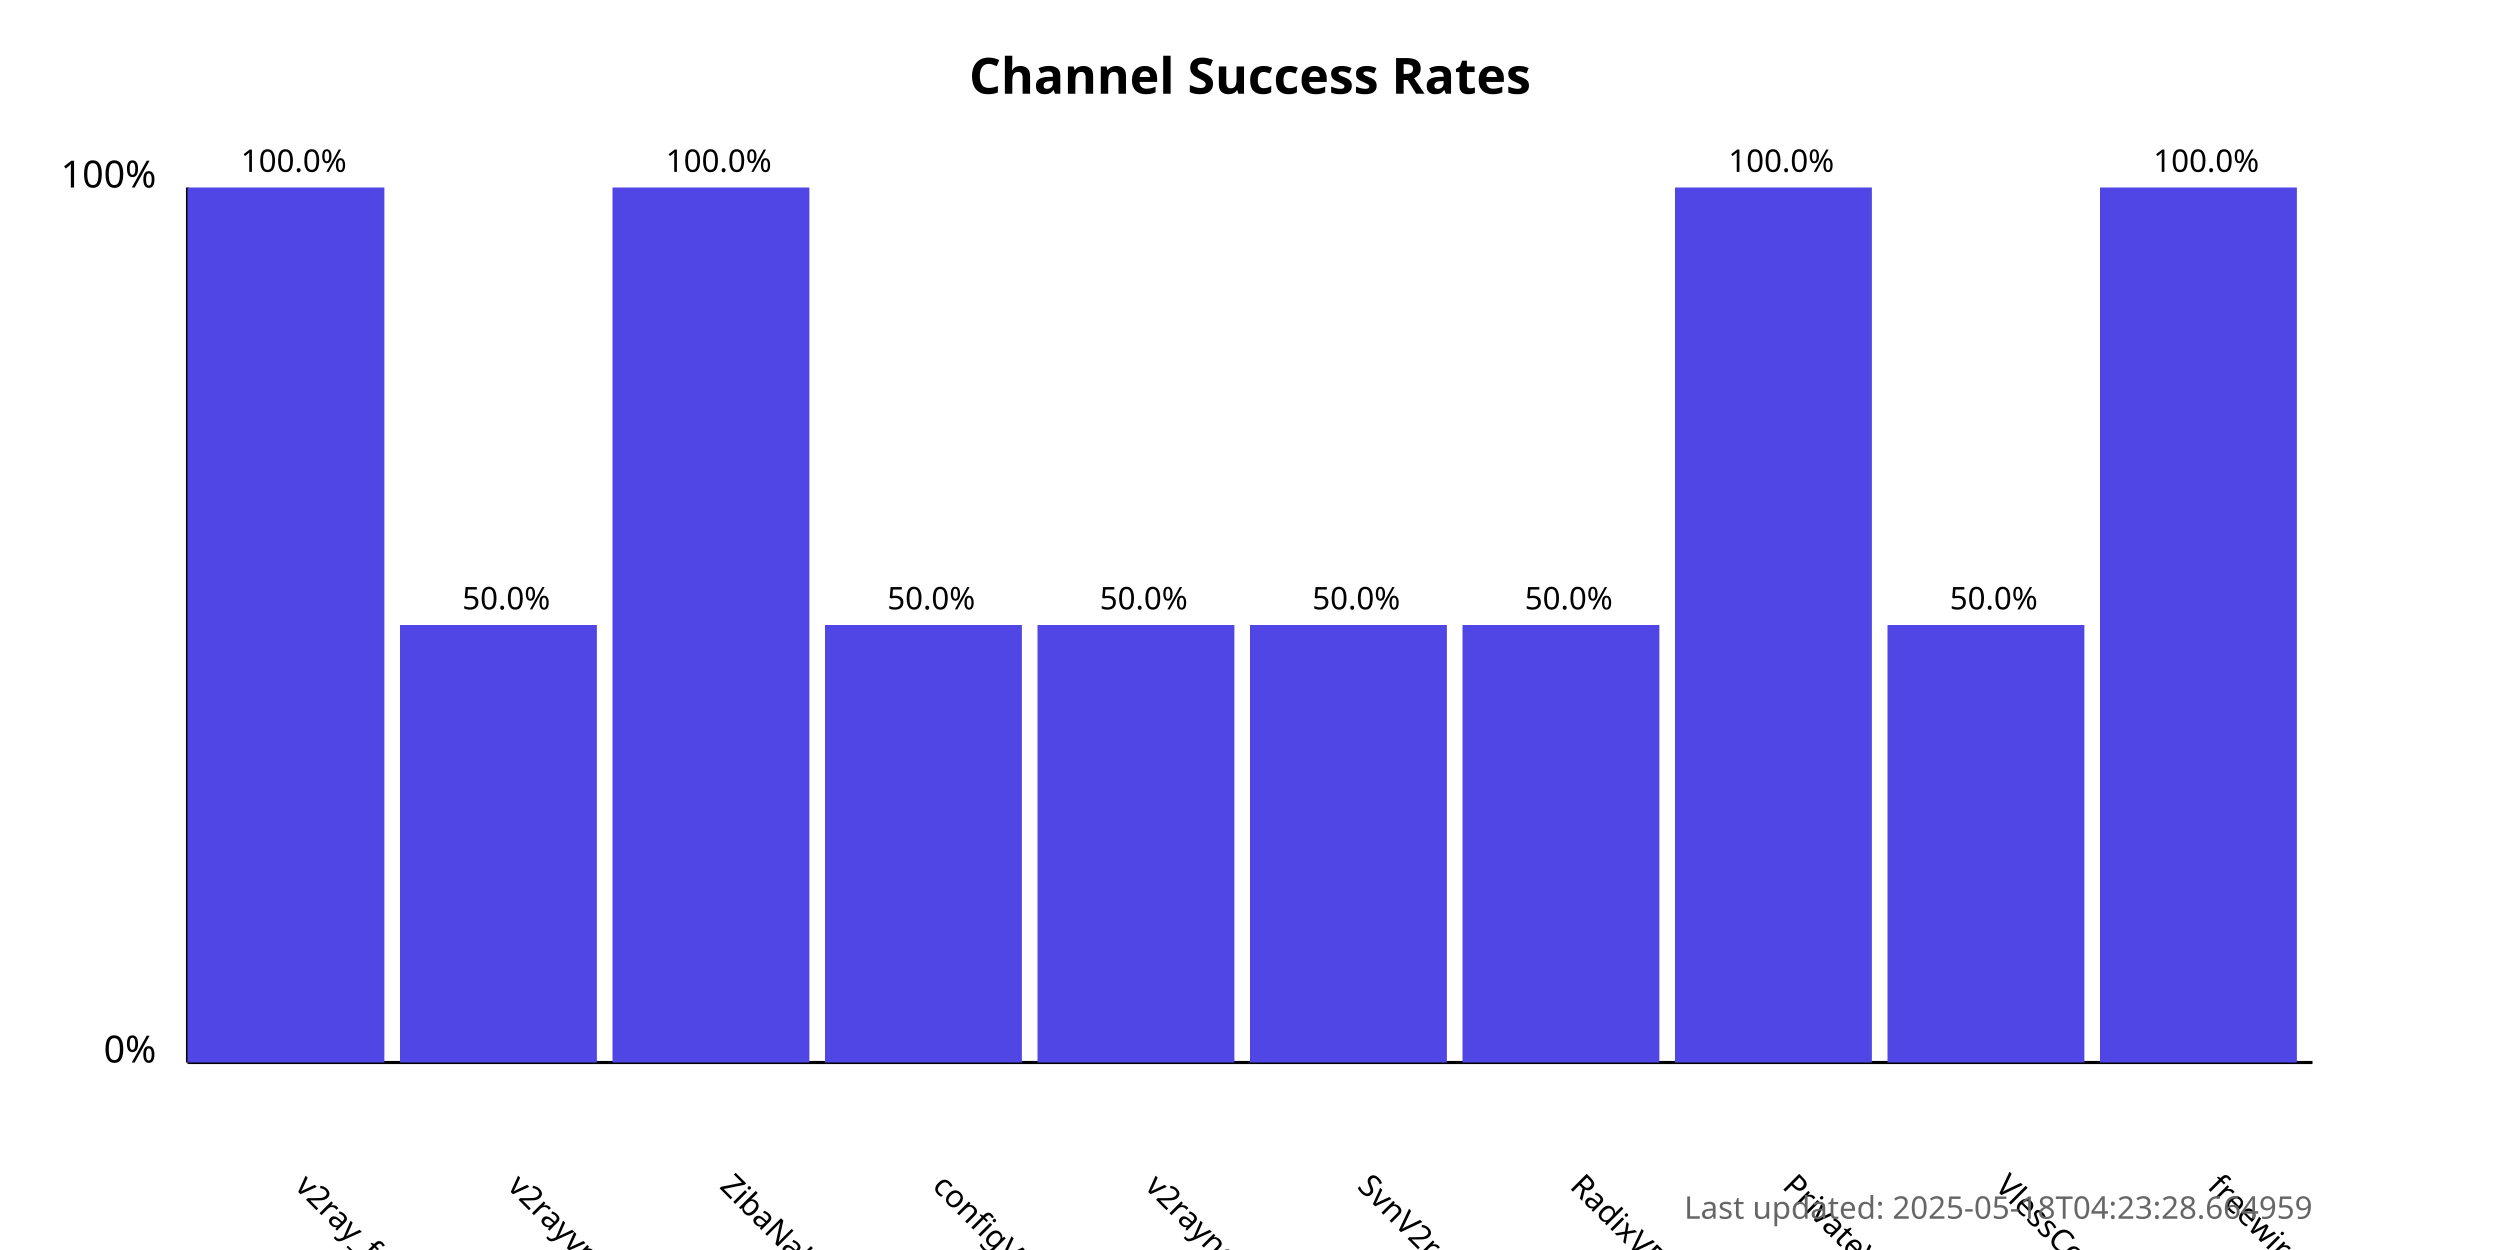
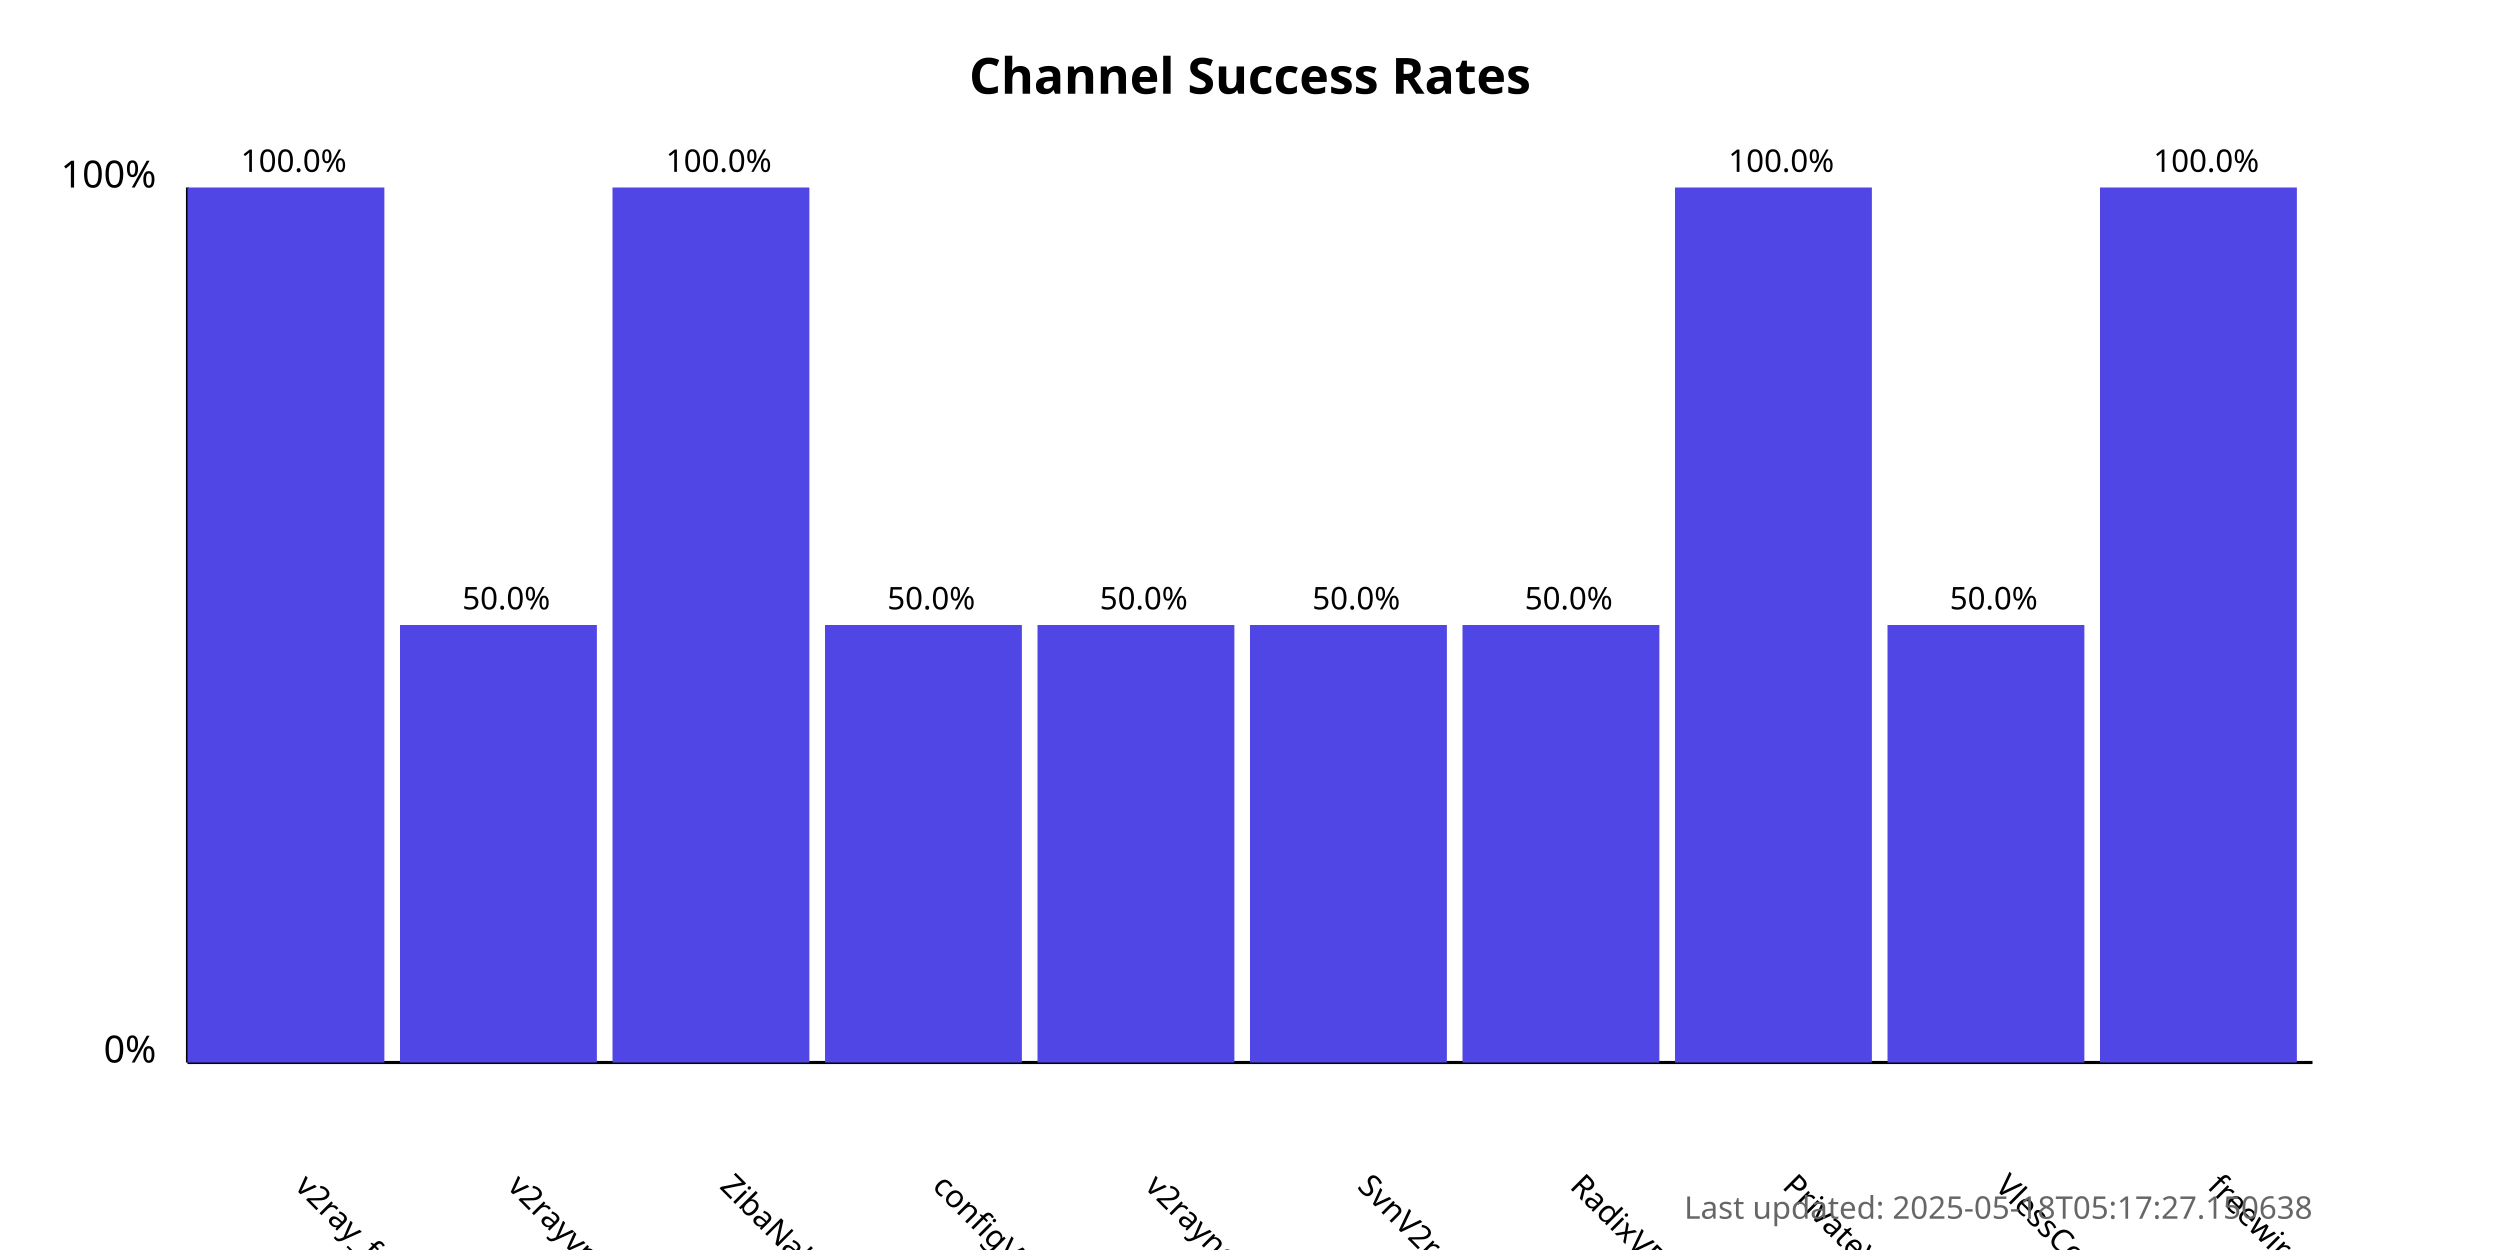
<svg xmlns="http://www.w3.org/2000/svg" width="800" height="400">
  <style>
            .chart-title { font: bold 16px sans-serif; }
            .axis-label { font: 12px sans-serif; }
            .tick-label { font: 10px sans-serif; }
            .bar { fill: #4f46e5; }
            .bar:hover { fill: #6366f1; }
            .timestamp { font: 10px sans-serif; fill: #666; }
        </style>
  <text x="400.0" y="30" text-anchor="middle" class="chart-title">
            Channel Success Rates
        </text>
  <line x1="60" y1="340" x2="60" y2="60" stroke="black" stroke-width="1" />
  <line x1="60" y1="340" x2="740" y2="340" stroke="black" stroke-width="1" />
  <text x="50" y="340" text-anchor="end" class="axis-label">0%</text>
  <text x="50" y="60" text-anchor="end" class="axis-label">100%</text>
  <g>
    <rect x="60" y="60.0" width="63.0" height="280.0" class="bar" />
    <text x="94.0" y="380" transform="rotate(45, 94.0, 380)" text-anchor="start" class="tick-label">
                v2ray_free_conf
            </text>
    <text x="94.0" y="55.0" text-anchor="middle" class="tick-label">
                100.0%
            </text>
  </g>
  <g>
    <rect x="128.0" y="200.0" width="63.0" height="140.0" class="bar" />
    <text x="162.0" y="380" transform="rotate(45, 162.0, 380)" text-anchor="start" class="tick-label">
                v2rayvpno
            </text>
    <text x="162.0" y="195.0" text-anchor="middle" class="tick-label">
                50.0%
            </text>
  </g>
  <g>
    <rect x="196.0" y="60.0" width="63.0" height="280.0" class="bar" />
    <text x="230.0" y="380" transform="rotate(45, 230.0, 380)" text-anchor="start" class="tick-label">
                ZibaNabz
            </text>
    <text x="230.0" y="55.0" text-anchor="middle" class="tick-label">
                100.0%
            </text>
  </g>
  <g>
    <rect x="264.0" y="200.0" width="63.0" height="140.0" class="bar" />
    <text x="298.0" y="380" transform="rotate(45, 298.0, 380)" text-anchor="start" class="tick-label">
                configV2rayForFree
            </text>
    <text x="298.0" y="195.0" text-anchor="middle" class="tick-label">
                50.0%
            </text>
  </g>
  <g>
    <rect x="332.0" y="200.0" width="63.0" height="140.0" class="bar" />
    <text x="366.0" y="380" transform="rotate(45, 366.0, 380)" text-anchor="start" class="tick-label">
                v2rayngvpn
            </text>
    <text x="366.0" y="195.0" text-anchor="middle" class="tick-label">
                50.0%
            </text>
  </g>
  <g>
    <rect x="400.0" y="200.0" width="63.0" height="140.0" class="bar" />
    <text x="434.0" y="380" transform="rotate(45, 434.0, 380)" text-anchor="start" class="tick-label">
                SvnV2ray
            </text>
    <text x="434.0" y="195.0" text-anchor="middle" class="tick-label">
                50.0%
            </text>
  </g>
  <g>
    <rect x="468.0" y="200.0" width="63.0" height="140.0" class="bar" />
    <text x="502.0" y="380" transform="rotate(45, 502.0, 380)" text-anchor="start" class="tick-label">
                RadixVPN
            </text>
    <text x="502.0" y="195.0" text-anchor="middle" class="tick-label">
                50.0%
            </text>
  </g>
  <g>
    <rect x="536.0" y="60.0" width="63.0" height="280.0" class="bar" />
    <text x="570.0" y="380" transform="rotate(45, 570.0, 380)" text-anchor="start" class="tick-label">
                PrivateVPNs
            </text>
    <text x="570.0" y="55.0" text-anchor="middle" class="tick-label">
                100.0%
            </text>
  </g>
  <g>
    <rect x="604.0" y="200.0" width="63.0" height="140.0" class="bar" />
    <text x="638.0" y="380" transform="rotate(45, 638.0, 380)" text-anchor="start" class="tick-label">
                VlessConfig
            </text>
    <text x="638.0" y="195.0" text-anchor="middle" class="tick-label">
                50.0%
            </text>
  </g>
  <g>
    <rect x="672.0" y="60.0" width="63.0" height="280.0" class="bar" />
    <text x="706.0" y="380" transform="rotate(45, 706.0, 380)" text-anchor="start" class="tick-label">
                freewireguard
            </text>
    <text x="706.0" y="55.0" text-anchor="middle" class="tick-label">
                100.0%
            </text>
  </g>
  <text x="740" y="390" text-anchor="end" class="timestamp">
-             Last updated: 2025-05-18T04:23:28.664959
+             Last updated: 2025-05-18T05:17:27.150638
        </text>
</svg>
